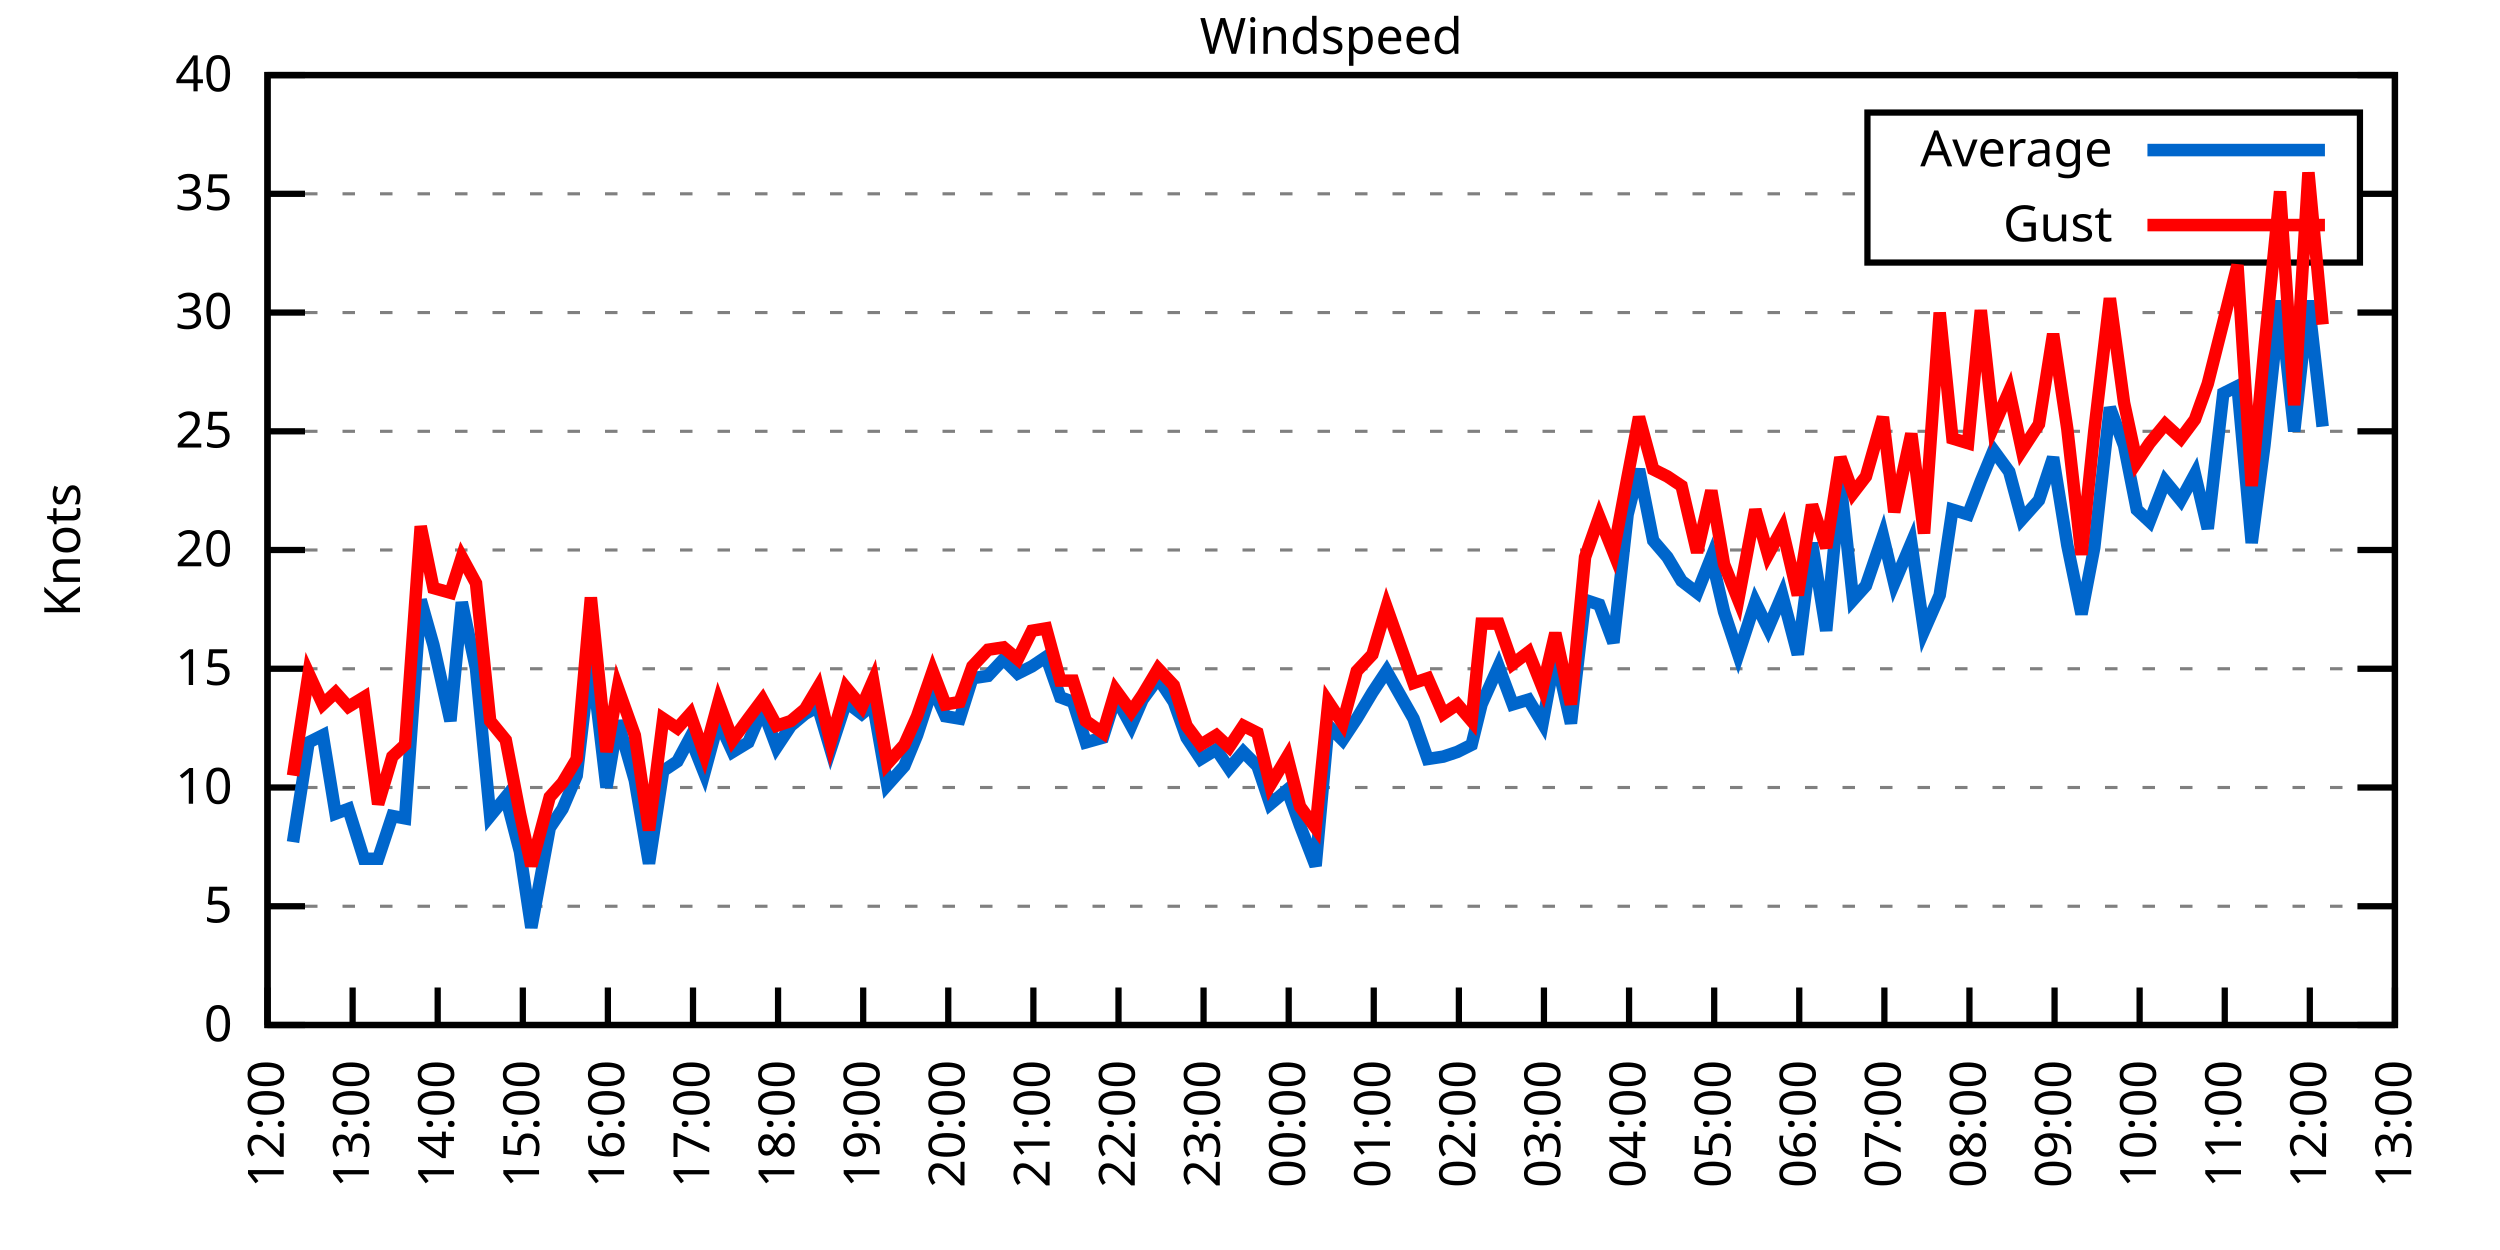
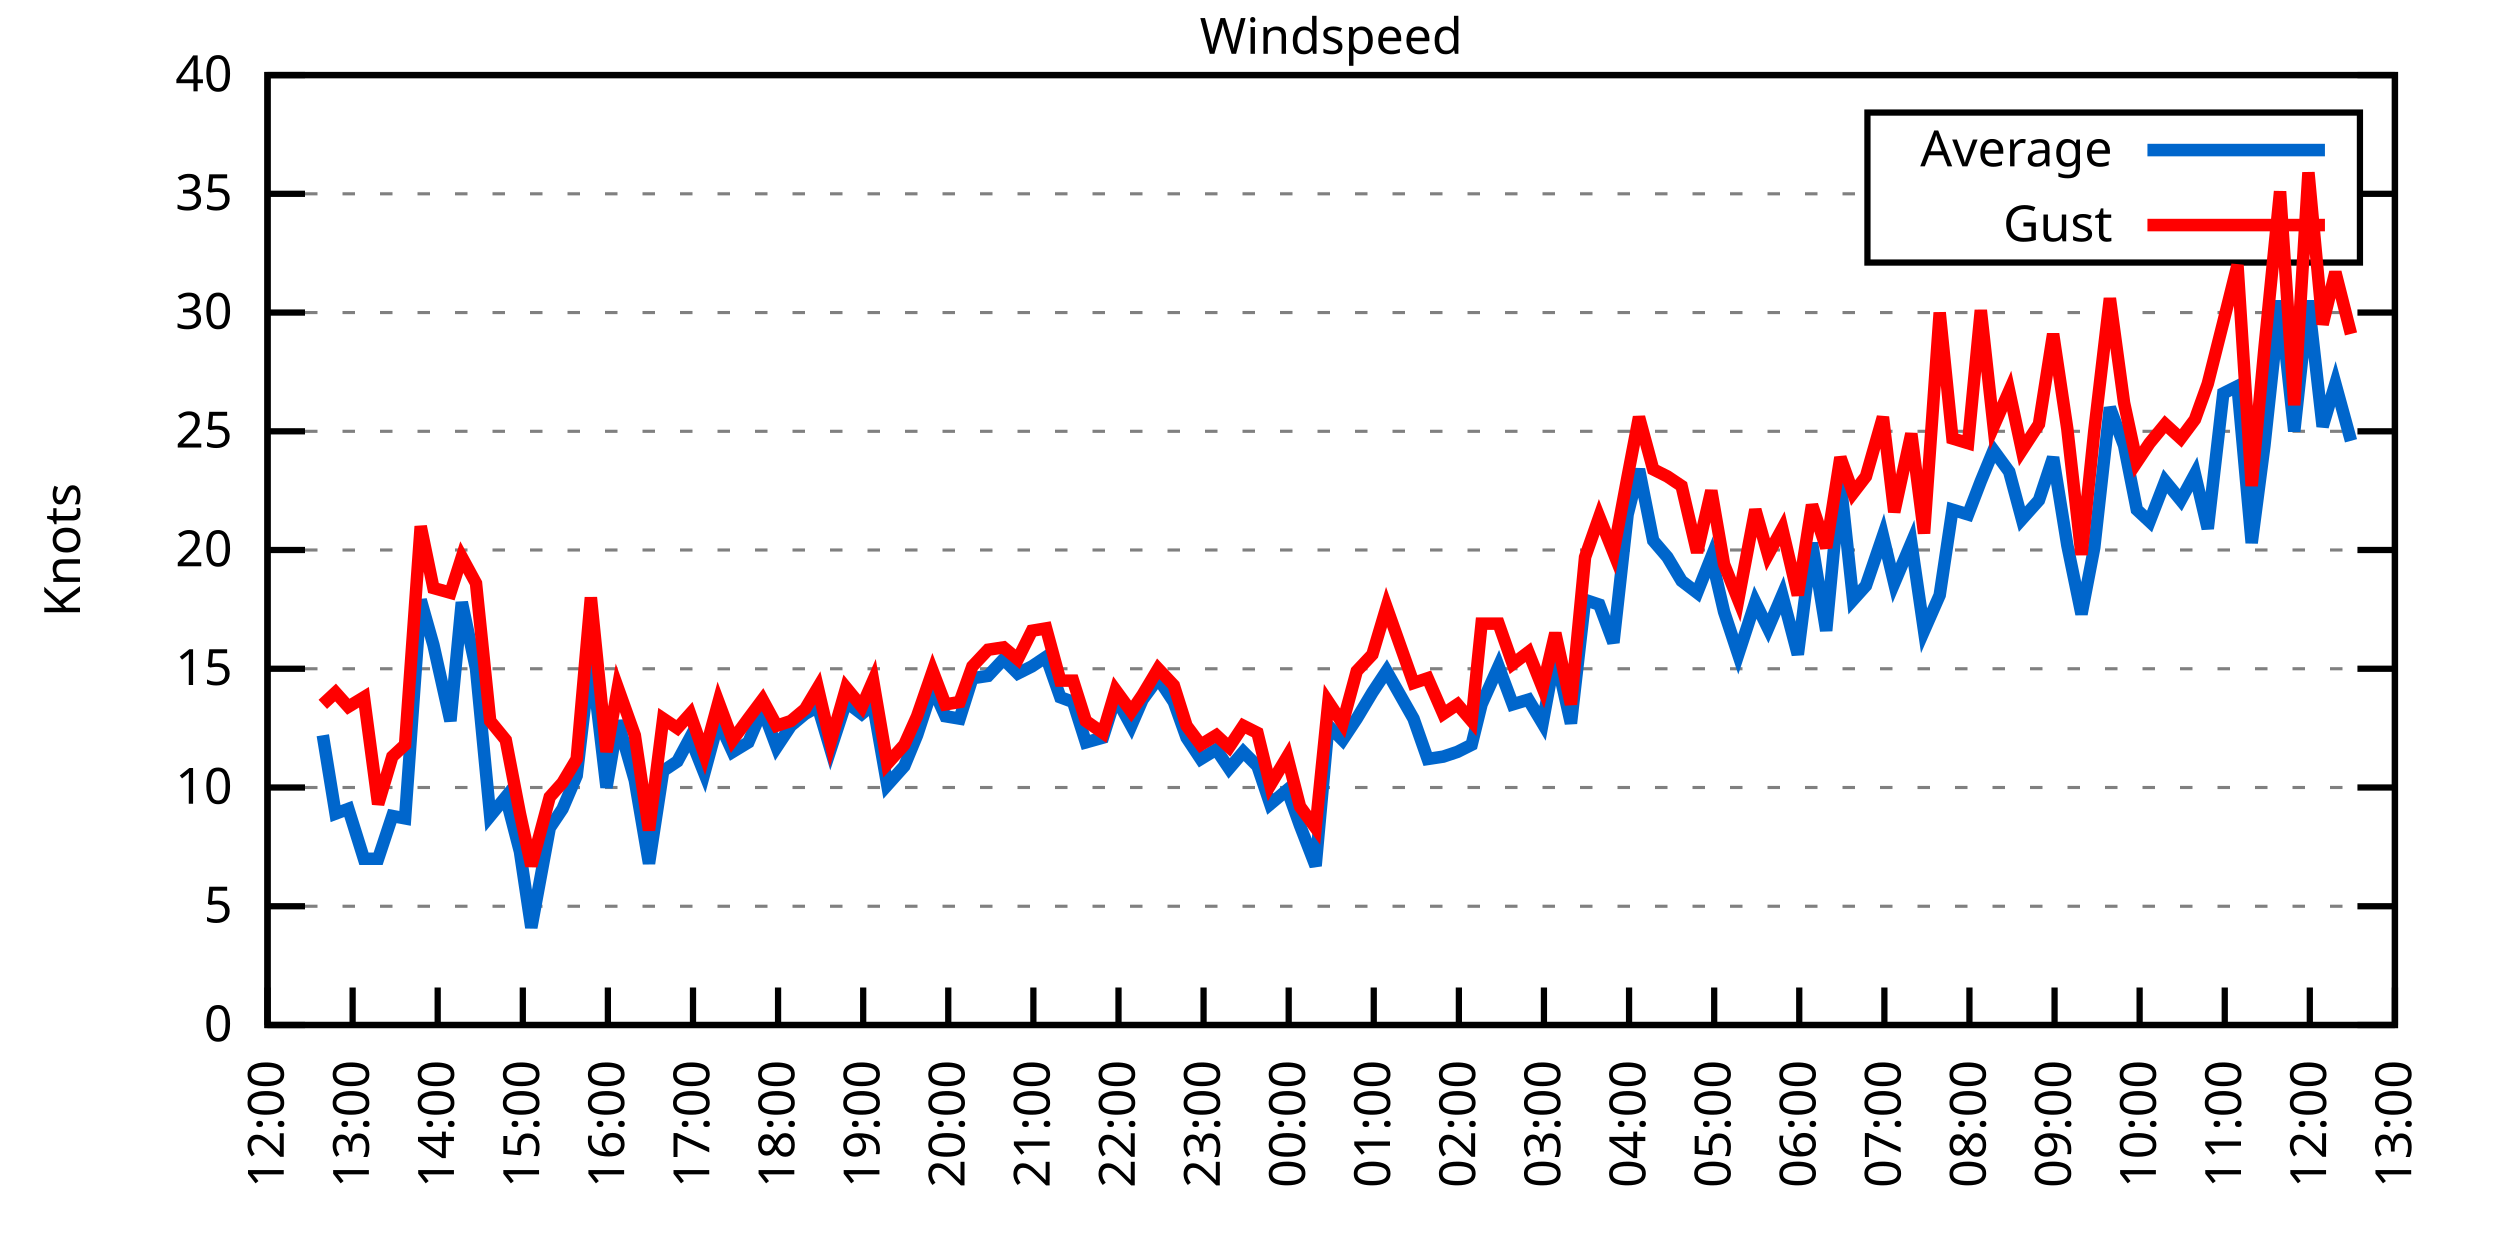
<svg xmlns="http://www.w3.org/2000/svg" xmlns:xlink="http://www.w3.org/1999/xlink" width="400" height="200" viewBox="0 0 400 200">
  <g id="gnuplot_canvas">
    <rect x="0" y="0" width="400" height="200" fill="none" />
    <defs>
      <circle id="gpDot" r="0.5" stroke-width="0.5" stroke="currentColor" />
      <path id="gpPt0" stroke-width="0.333" stroke="currentColor" d="M-1,0 h2 M0,-1 v2" />
      <path id="gpPt1" stroke-width="0.333" stroke="currentColor" d="M-1,-1 L1,1 M1,-1 L-1,1" />
      <path id="gpPt2" stroke-width="0.333" stroke="currentColor" d="M-1,0 L1,0 M0,-1 L0,1 M-1,-1 L1,1 M-1,1 L1,-1" />
      <rect id="gpPt3" stroke-width="0.333" stroke="currentColor" x="-1" y="-1" width="2" height="2" />
      <rect id="gpPt4" stroke-width="0.333" stroke="currentColor" fill="currentColor" x="-1" y="-1" width="2" height="2" />
      <circle id="gpPt5" stroke-width="0.333" stroke="currentColor" cx="0" cy="0" r="1" />
      <use xlink:href="#gpPt5" id="gpPt6" fill="currentColor" stroke="none" />
      <path id="gpPt7" stroke-width="0.333" stroke="currentColor" d="M0,-1.33 L-1.33,0.67 L1.33,0.67 z" />
      <use xlink:href="#gpPt7" id="gpPt8" fill="currentColor" stroke="none" />
      <use xlink:href="#gpPt7" id="gpPt9" stroke="currentColor" transform="rotate(180)" />
      <use xlink:href="#gpPt9" id="gpPt10" fill="currentColor" stroke="none" />
      <use xlink:href="#gpPt3" id="gpPt11" stroke="currentColor" transform="rotate(45)" />
      <use xlink:href="#gpPt11" id="gpPt12" fill="currentColor" stroke="none" />
      <path id="gpPt13" stroke-width="0.333" stroke="currentColor" d="M0,1.330 L1.265,0.411 L0.782,-1.067 L-0.782,-1.076 L-1.265,0.411 z" />
      <use xlink:href="#gpPt13" id="gpPt14" fill="currentColor" stroke="none" />
      <filter id="textbox" filterUnits="objectBoundingBox" x="0" y="0" height="1" width="1">
        <feFlood flood-color="white" flood-opacity="1" result="bgnd" />
        <feComposite in="SourceGraphic" in2="bgnd" operator="atop" />
      </filter>
      <filter id="greybox" filterUnits="objectBoundingBox" x="0" y="0" height="1" width="1">
        <feFlood flood-color="lightgrey" flood-opacity="1" result="grey" />
        <feComposite in="SourceGraphic" in2="grey" operator="atop" />
      </filter>
    </defs>
    <g fill="none" color="white" stroke="currentColor" stroke-width="1.00" stroke-linecap="butt" stroke-linejoin="miter">
</g>
    <g fill="none" color="black" stroke="currentColor" stroke-width="1.00" stroke-linecap="butt" stroke-linejoin="miter">
      <g stroke="none" shape-rendering="crispEdges">
        <polygon fill="rgb(255, 255, 255)" points="42.80,164.00 383.18,164.00 383.18,12.02 42.80,12.02 " />
      </g>
    </g>
    <g fill="none" color="black" stroke="currentColor" stroke-width="1.00" stroke-linecap="butt" stroke-linejoin="miter">
</g>
    <g fill="none" color="black" stroke="black" stroke-width="0.50" stroke-linecap="butt" stroke-linejoin="miter">
</g>
    <g fill="none" color="gray" stroke="currentColor" stroke-width="0.50" stroke-linecap="butt" stroke-linejoin="miter">
      <path stroke="gray" stroke-dasharray="2,4" class="gridline" d="M42.80,164.00 L383.19,164.00  " />
    </g>
    <g fill="none" color="gray" stroke="gray" stroke-width="1.00" stroke-linecap="butt" stroke-linejoin="miter">
</g>
    <g fill="none" color="black" stroke="currentColor" stroke-width="1.00" stroke-linecap="butt" stroke-linejoin="miter">
      <path stroke="black" d="M42.80,164.00 L48.80,164.00 M383.19,164.00 L377.19,164.00  " />
      <g transform="translate(37.20,166.60)" stroke="none" fill="black" font-family="Sans" font-size="8.00" text-anchor="end">
        <text>
          <tspan font-family="Sans"> 0</tspan>
        </text>
      </g>
    </g>
    <g fill="none" color="black" stroke="currentColor" stroke-width="1.00" stroke-linecap="butt" stroke-linejoin="miter">
</g>
    <g fill="none" color="black" stroke="black" stroke-width="0.50" stroke-linecap="butt" stroke-linejoin="miter">
</g>
    <g fill="none" color="gray" stroke="currentColor" stroke-width="0.50" stroke-linecap="butt" stroke-linejoin="miter">
      <path stroke="gray" stroke-dasharray="2,4" class="gridline" d="M42.80,145.00 L383.19,145.00  " />
    </g>
    <g fill="none" color="gray" stroke="gray" stroke-width="1.00" stroke-linecap="butt" stroke-linejoin="miter">
</g>
    <g fill="none" color="black" stroke="currentColor" stroke-width="1.00" stroke-linecap="butt" stroke-linejoin="miter">
      <path stroke="black" d="M42.80,145.00 L48.80,145.00 M383.19,145.00 L377.19,145.00  " />
      <g transform="translate(37.20,147.60)" stroke="none" fill="black" font-family="Sans" font-size="8.00" text-anchor="end">
        <text>
          <tspan font-family="Sans"> 5</tspan>
        </text>
      </g>
    </g>
    <g fill="none" color="black" stroke="currentColor" stroke-width="1.00" stroke-linecap="butt" stroke-linejoin="miter">
</g>
    <g fill="none" color="black" stroke="black" stroke-width="0.50" stroke-linecap="butt" stroke-linejoin="miter">
</g>
    <g fill="none" color="gray" stroke="currentColor" stroke-width="0.50" stroke-linecap="butt" stroke-linejoin="miter">
      <path stroke="gray" stroke-dasharray="2,4" class="gridline" d="M42.80,126.00 L383.19,126.00  " />
    </g>
    <g fill="none" color="gray" stroke="gray" stroke-width="1.00" stroke-linecap="butt" stroke-linejoin="miter">
</g>
    <g fill="none" color="black" stroke="currentColor" stroke-width="1.00" stroke-linecap="butt" stroke-linejoin="miter">
      <path stroke="black" d="M42.80,126.00 L48.80,126.00 M383.19,126.00 L377.19,126.00  " />
      <g transform="translate(37.20,128.60)" stroke="none" fill="black" font-family="Sans" font-size="8.00" text-anchor="end">
        <text>
          <tspan font-family="Sans"> 10</tspan>
        </text>
      </g>
    </g>
    <g fill="none" color="black" stroke="currentColor" stroke-width="1.00" stroke-linecap="butt" stroke-linejoin="miter">
</g>
    <g fill="none" color="black" stroke="black" stroke-width="0.50" stroke-linecap="butt" stroke-linejoin="miter">
</g>
    <g fill="none" color="gray" stroke="currentColor" stroke-width="0.50" stroke-linecap="butt" stroke-linejoin="miter">
      <path stroke="gray" stroke-dasharray="2,4" class="gridline" d="M42.80,107.00 L383.19,107.00  " />
    </g>
    <g fill="none" color="gray" stroke="gray" stroke-width="1.00" stroke-linecap="butt" stroke-linejoin="miter">
</g>
    <g fill="none" color="black" stroke="currentColor" stroke-width="1.00" stroke-linecap="butt" stroke-linejoin="miter">
      <path stroke="black" d="M42.80,107.00 L48.80,107.00 M383.19,107.00 L377.19,107.00  " />
      <g transform="translate(37.20,109.60)" stroke="none" fill="black" font-family="Sans" font-size="8.00" text-anchor="end">
        <text>
          <tspan font-family="Sans"> 15</tspan>
        </text>
      </g>
    </g>
    <g fill="none" color="black" stroke="currentColor" stroke-width="1.00" stroke-linecap="butt" stroke-linejoin="miter">
</g>
    <g fill="none" color="black" stroke="black" stroke-width="0.50" stroke-linecap="butt" stroke-linejoin="miter">
</g>
    <g fill="none" color="gray" stroke="currentColor" stroke-width="0.50" stroke-linecap="butt" stroke-linejoin="miter">
      <path stroke="gray" stroke-dasharray="2,4" class="gridline" d="M42.80,88.00 L383.19,88.00  " />
    </g>
    <g fill="none" color="gray" stroke="gray" stroke-width="1.00" stroke-linecap="butt" stroke-linejoin="miter">
</g>
    <g fill="none" color="black" stroke="currentColor" stroke-width="1.00" stroke-linecap="butt" stroke-linejoin="miter">
      <path stroke="black" d="M42.80,88.00 L48.80,88.00 M383.19,88.00 L377.19,88.00  " />
      <g transform="translate(37.20,90.60)" stroke="none" fill="black" font-family="Sans" font-size="8.00" text-anchor="end">
        <text>
          <tspan font-family="Sans"> 20</tspan>
        </text>
      </g>
    </g>
    <g fill="none" color="black" stroke="currentColor" stroke-width="1.00" stroke-linecap="butt" stroke-linejoin="miter">
</g>
    <g fill="none" color="black" stroke="black" stroke-width="0.50" stroke-linecap="butt" stroke-linejoin="miter">
</g>
    <g fill="none" color="gray" stroke="currentColor" stroke-width="0.50" stroke-linecap="butt" stroke-linejoin="miter">
      <path stroke="gray" stroke-dasharray="2,4" class="gridline" d="M42.80,69.01 L383.19,69.01  " />
    </g>
    <g fill="none" color="gray" stroke="gray" stroke-width="1.00" stroke-linecap="butt" stroke-linejoin="miter">
</g>
    <g fill="none" color="black" stroke="currentColor" stroke-width="1.00" stroke-linecap="butt" stroke-linejoin="miter">
      <path stroke="black" d="M42.80,69.01 L48.80,69.01 M383.19,69.01 L377.19,69.01  " />
      <g transform="translate(37.20,71.61)" stroke="none" fill="black" font-family="Sans" font-size="8.00" text-anchor="end">
        <text>
          <tspan font-family="Sans"> 25</tspan>
        </text>
      </g>
    </g>
    <g fill="none" color="black" stroke="currentColor" stroke-width="1.00" stroke-linecap="butt" stroke-linejoin="miter">
</g>
    <g fill="none" color="black" stroke="black" stroke-width="0.50" stroke-linecap="butt" stroke-linejoin="miter">
</g>
    <g fill="none" color="gray" stroke="currentColor" stroke-width="0.50" stroke-linecap="butt" stroke-linejoin="miter">
      <path stroke="gray" stroke-dasharray="2,4" class="gridline" d="M42.80,50.01 L383.19,50.01  " />
    </g>
    <g fill="none" color="gray" stroke="gray" stroke-width="1.00" stroke-linecap="butt" stroke-linejoin="miter">
</g>
    <g fill="none" color="black" stroke="currentColor" stroke-width="1.00" stroke-linecap="butt" stroke-linejoin="miter">
      <path stroke="black" d="M42.80,50.01 L48.80,50.01 M383.19,50.01 L377.19,50.01  " />
      <g transform="translate(37.20,52.61)" stroke="none" fill="black" font-family="Sans" font-size="8.00" text-anchor="end">
        <text>
          <tspan font-family="Sans"> 30</tspan>
        </text>
      </g>
    </g>
    <g fill="none" color="black" stroke="currentColor" stroke-width="1.00" stroke-linecap="butt" stroke-linejoin="miter">
</g>
    <g fill="none" color="black" stroke="black" stroke-width="0.50" stroke-linecap="butt" stroke-linejoin="miter">
</g>
    <g fill="none" color="gray" stroke="currentColor" stroke-width="0.50" stroke-linecap="butt" stroke-linejoin="miter">
      <path stroke="gray" stroke-dasharray="2,4" class="gridline" d="M42.80,31.01 L298.79,31.01 M377.59,31.01 L383.19,31.01  " />
    </g>
    <g fill="none" color="gray" stroke="gray" stroke-width="1.00" stroke-linecap="butt" stroke-linejoin="miter">
</g>
    <g fill="none" color="black" stroke="currentColor" stroke-width="1.00" stroke-linecap="butt" stroke-linejoin="miter">
      <path stroke="black" d="M42.80,31.01 L48.80,31.01 M383.19,31.01 L377.19,31.01  " />
      <g transform="translate(37.20,33.61)" stroke="none" fill="black" font-family="Sans" font-size="8.00" text-anchor="end">
        <text>
          <tspan font-family="Sans"> 35</tspan>
        </text>
      </g>
    </g>
    <g fill="none" color="black" stroke="currentColor" stroke-width="1.00" stroke-linecap="butt" stroke-linejoin="miter">
</g>
    <g fill="none" color="black" stroke="black" stroke-width="0.50" stroke-linecap="butt" stroke-linejoin="miter">
</g>
    <g fill="none" color="gray" stroke="currentColor" stroke-width="0.50" stroke-linecap="butt" stroke-linejoin="miter">
      <path stroke="gray" stroke-dasharray="2,4" class="gridline" d="M42.80,12.01 L383.19,12.01  " />
    </g>
    <g fill="none" color="gray" stroke="gray" stroke-width="1.00" stroke-linecap="butt" stroke-linejoin="miter">
</g>
    <g fill="none" color="black" stroke="currentColor" stroke-width="1.00" stroke-linecap="butt" stroke-linejoin="miter">
      <path stroke="black" d="M42.80,12.01 L48.80,12.01 M383.19,12.01 L377.19,12.01  " />
      <g transform="translate(37.20,14.61)" stroke="none" fill="black" font-family="Sans" font-size="8.00" text-anchor="end">
        <text>
          <tspan font-family="Sans"> 40</tspan>
        </text>
      </g>
    </g>
    <g fill="none" color="black" stroke="currentColor" stroke-width="1.00" stroke-linecap="butt" stroke-linejoin="miter">
      <path stroke="black" d="M42.80,164.00 L42.80,158.00  " />
      <g transform="translate(45.40,169.60) rotate(270.00)" stroke="none" fill="black" font-family="Sans" font-size="8.00" text-anchor="end">
        <text>
          <tspan font-family="Sans">12:00</tspan>
        </text>
      </g>
    </g>
    <g fill="none" color="black" stroke="currentColor" stroke-width="1.00" stroke-linecap="butt" stroke-linejoin="miter">
      <path stroke="black" d="M56.42,164.00 L56.42,158.00  " />
      <g transform="translate(59.02,169.60) rotate(270.00)" stroke="none" fill="black" font-family="Sans" font-size="8.00" text-anchor="end">
        <text>
          <tspan font-family="Sans">13:00</tspan>
        </text>
      </g>
    </g>
    <g fill="none" color="black" stroke="currentColor" stroke-width="1.00" stroke-linecap="butt" stroke-linejoin="miter">
      <path stroke="black" d="M70.03,164.00 L70.03,158.00  " />
      <g transform="translate(72.63,169.60) rotate(270.00)" stroke="none" fill="black" font-family="Sans" font-size="8.00" text-anchor="end">
        <text>
          <tspan font-family="Sans">14:00</tspan>
        </text>
      </g>
    </g>
    <g fill="none" color="black" stroke="currentColor" stroke-width="1.00" stroke-linecap="butt" stroke-linejoin="miter">
      <path stroke="black" d="M83.65,164.00 L83.65,158.00  " />
      <g transform="translate(86.25,169.60) rotate(270.00)" stroke="none" fill="black" font-family="Sans" font-size="8.00" text-anchor="end">
        <text>
          <tspan font-family="Sans">15:00</tspan>
        </text>
      </g>
    </g>
    <g fill="none" color="black" stroke="currentColor" stroke-width="1.00" stroke-linecap="butt" stroke-linejoin="miter">
      <path stroke="black" d="M97.26,164.00 L97.26,158.00  " />
      <g transform="translate(99.86,169.60) rotate(270.00)" stroke="none" fill="black" font-family="Sans" font-size="8.00" text-anchor="end">
        <text>
          <tspan font-family="Sans">16:00</tspan>
        </text>
      </g>
    </g>
    <g fill="none" color="black" stroke="currentColor" stroke-width="1.00" stroke-linecap="butt" stroke-linejoin="miter">
      <path stroke="black" d="M110.88,164.00 L110.88,158.00  " />
      <g transform="translate(113.48,169.60) rotate(270.00)" stroke="none" fill="black" font-family="Sans" font-size="8.00" text-anchor="end">
        <text>
          <tspan font-family="Sans">17:00</tspan>
        </text>
      </g>
    </g>
    <g fill="none" color="black" stroke="currentColor" stroke-width="1.00" stroke-linecap="butt" stroke-linejoin="miter">
      <path stroke="black" d="M124.49,164.00 L124.49,158.00  " />
      <g transform="translate(127.09,169.60) rotate(270.00)" stroke="none" fill="black" font-family="Sans" font-size="8.00" text-anchor="end">
        <text>
          <tspan font-family="Sans">18:00</tspan>
        </text>
      </g>
    </g>
    <g fill="none" color="black" stroke="currentColor" stroke-width="1.00" stroke-linecap="butt" stroke-linejoin="miter">
      <path stroke="black" d="M138.11,164.00 L138.11,158.00  " />
      <g transform="translate(140.71,169.60) rotate(270.00)" stroke="none" fill="black" font-family="Sans" font-size="8.00" text-anchor="end">
        <text>
          <tspan font-family="Sans">19:00</tspan>
        </text>
      </g>
    </g>
    <g fill="none" color="black" stroke="currentColor" stroke-width="1.00" stroke-linecap="butt" stroke-linejoin="miter">
      <path stroke="black" d="M151.72,164.00 L151.72,158.00  " />
      <g transform="translate(154.32,169.60) rotate(270.00)" stroke="none" fill="black" font-family="Sans" font-size="8.00" text-anchor="end">
        <text>
          <tspan font-family="Sans">20:00</tspan>
        </text>
      </g>
    </g>
    <g fill="none" color="black" stroke="currentColor" stroke-width="1.00" stroke-linecap="butt" stroke-linejoin="miter">
      <path stroke="black" d="M165.34,164.00 L165.34,158.00  " />
      <g transform="translate(167.94,169.60) rotate(270.00)" stroke="none" fill="black" font-family="Sans" font-size="8.00" text-anchor="end">
        <text>
          <tspan font-family="Sans">21:00</tspan>
        </text>
      </g>
    </g>
    <g fill="none" color="black" stroke="currentColor" stroke-width="1.00" stroke-linecap="butt" stroke-linejoin="miter">
      <path stroke="black" d="M178.96,164.00 L178.96,158.00  " />
      <g transform="translate(181.56,169.60) rotate(270.00)" stroke="none" fill="black" font-family="Sans" font-size="8.00" text-anchor="end">
        <text>
          <tspan font-family="Sans">22:00</tspan>
        </text>
      </g>
    </g>
    <g fill="none" color="black" stroke="currentColor" stroke-width="1.00" stroke-linecap="butt" stroke-linejoin="miter">
      <path stroke="black" d="M192.57,164.00 L192.57,158.00  " />
      <g transform="translate(195.17,169.60) rotate(270.00)" stroke="none" fill="black" font-family="Sans" font-size="8.00" text-anchor="end">
        <text>
          <tspan font-family="Sans">23:00</tspan>
        </text>
      </g>
    </g>
    <g fill="none" color="black" stroke="currentColor" stroke-width="1.00" stroke-linecap="butt" stroke-linejoin="miter">
      <path stroke="black" d="M206.19,164.00 L206.19,158.00  " />
      <g transform="translate(208.79,169.60) rotate(270.00)" stroke="none" fill="black" font-family="Sans" font-size="8.00" text-anchor="end">
        <text>
          <tspan font-family="Sans">00:00</tspan>
        </text>
      </g>
    </g>
    <g fill="none" color="black" stroke="currentColor" stroke-width="1.00" stroke-linecap="butt" stroke-linejoin="miter">
      <path stroke="black" d="M219.80,164.00 L219.80,158.00  " />
      <g transform="translate(222.40,169.60) rotate(270.00)" stroke="none" fill="black" font-family="Sans" font-size="8.00" text-anchor="end">
        <text>
          <tspan font-family="Sans">01:00</tspan>
        </text>
      </g>
    </g>
    <g fill="none" color="black" stroke="currentColor" stroke-width="1.00" stroke-linecap="butt" stroke-linejoin="miter">
      <path stroke="black" d="M233.42,164.00 L233.42,158.00  " />
      <g transform="translate(236.02,169.60) rotate(270.00)" stroke="none" fill="black" font-family="Sans" font-size="8.00" text-anchor="end">
        <text>
          <tspan font-family="Sans">02:00</tspan>
        </text>
      </g>
    </g>
    <g fill="none" color="black" stroke="currentColor" stroke-width="1.00" stroke-linecap="butt" stroke-linejoin="miter">
      <path stroke="black" d="M247.03,164.00 L247.03,158.00  " />
      <g transform="translate(249.63,169.60) rotate(270.00)" stroke="none" fill="black" font-family="Sans" font-size="8.00" text-anchor="end">
        <text>
          <tspan font-family="Sans">03:00</tspan>
        </text>
      </g>
    </g>
    <g fill="none" color="black" stroke="currentColor" stroke-width="1.00" stroke-linecap="butt" stroke-linejoin="miter">
      <path stroke="black" d="M260.65,164.00 L260.65,158.00  " />
      <g transform="translate(263.25,169.60) rotate(270.00)" stroke="none" fill="black" font-family="Sans" font-size="8.00" text-anchor="end">
        <text>
          <tspan font-family="Sans">04:00</tspan>
        </text>
      </g>
    </g>
    <g fill="none" color="black" stroke="currentColor" stroke-width="1.00" stroke-linecap="butt" stroke-linejoin="miter">
      <path stroke="black" d="M274.27,164.00 L274.27,158.00  " />
      <g transform="translate(276.87,169.60) rotate(270.00)" stroke="none" fill="black" font-family="Sans" font-size="8.00" text-anchor="end">
        <text>
          <tspan font-family="Sans">05:00</tspan>
        </text>
      </g>
    </g>
    <g fill="none" color="black" stroke="currentColor" stroke-width="1.00" stroke-linecap="butt" stroke-linejoin="miter">
      <path stroke="black" d="M287.88,164.00 L287.88,158.00  " />
      <g transform="translate(290.48,169.60) rotate(270.00)" stroke="none" fill="black" font-family="Sans" font-size="8.00" text-anchor="end">
        <text>
          <tspan font-family="Sans">06:00</tspan>
        </text>
      </g>
    </g>
    <g fill="none" color="black" stroke="currentColor" stroke-width="1.00" stroke-linecap="butt" stroke-linejoin="miter">
      <path stroke="black" d="M301.50,164.00 L301.50,158.00  " />
      <g transform="translate(304.10,169.60) rotate(270.00)" stroke="none" fill="black" font-family="Sans" font-size="8.00" text-anchor="end">
        <text>
          <tspan font-family="Sans">07:00</tspan>
        </text>
      </g>
    </g>
    <g fill="none" color="black" stroke="currentColor" stroke-width="1.00" stroke-linecap="butt" stroke-linejoin="miter">
      <path stroke="black" d="M315.11,164.00 L315.11,158.00  " />
      <g transform="translate(317.71,169.60) rotate(270.00)" stroke="none" fill="black" font-family="Sans" font-size="8.00" text-anchor="end">
        <text>
          <tspan font-family="Sans">08:00</tspan>
        </text>
      </g>
    </g>
    <g fill="none" color="black" stroke="currentColor" stroke-width="1.00" stroke-linecap="butt" stroke-linejoin="miter">
      <path stroke="black" d="M328.73,164.00 L328.73,158.00  " />
      <g transform="translate(331.33,169.60) rotate(270.00)" stroke="none" fill="black" font-family="Sans" font-size="8.00" text-anchor="end">
        <text>
          <tspan font-family="Sans">09:00</tspan>
        </text>
      </g>
    </g>
    <g fill="none" color="black" stroke="currentColor" stroke-width="1.00" stroke-linecap="butt" stroke-linejoin="miter">
      <path stroke="black" d="M342.34,164.00 L342.34,158.00  " />
      <g transform="translate(344.94,169.60) rotate(270.00)" stroke="none" fill="black" font-family="Sans" font-size="8.00" text-anchor="end">
        <text>
          <tspan font-family="Sans">10:00</tspan>
        </text>
      </g>
    </g>
    <g fill="none" color="black" stroke="currentColor" stroke-width="1.00" stroke-linecap="butt" stroke-linejoin="miter">
      <path stroke="black" d="M355.96,164.00 L355.96,158.00  " />
      <g transform="translate(358.56,169.60) rotate(270.00)" stroke="none" fill="black" font-family="Sans" font-size="8.00" text-anchor="end">
        <text>
          <tspan font-family="Sans">11:00</tspan>
        </text>
      </g>
    </g>
    <g fill="none" color="black" stroke="currentColor" stroke-width="1.00" stroke-linecap="butt" stroke-linejoin="miter">
      <path stroke="black" d="M369.57,164.00 L369.57,158.00  " />
      <g transform="translate(372.17,169.60) rotate(270.00)" stroke="none" fill="black" font-family="Sans" font-size="8.00" text-anchor="end">
        <text>
          <tspan font-family="Sans">12:00</tspan>
        </text>
      </g>
    </g>
    <g fill="none" color="black" stroke="currentColor" stroke-width="1.00" stroke-linecap="butt" stroke-linejoin="miter">
      <path stroke="black" d="M383.19,164.00 L383.19,158.00  " />
      <g transform="translate(385.79,169.60) rotate(270.00)" stroke="none" fill="black" font-family="Sans" font-size="8.00" text-anchor="end">
        <text>
          <tspan font-family="Sans">13:00</tspan>
        </text>
      </g>
    </g>
    <g fill="none" color="black" stroke="currentColor" stroke-width="1.00" stroke-linecap="butt" stroke-linejoin="miter">
</g>
    <g fill="none" color="black" stroke="currentColor" stroke-width="1.00" stroke-linecap="butt" stroke-linejoin="miter">
      <path stroke="black" d="M42.80,12.01 L42.80,164.00 L383.19,164.00 L383.19,12.01 L42.80,12.01 Z  " />
    </g>
    <g fill="none" color="black" stroke="currentColor" stroke-width="1.00" stroke-linecap="butt" stroke-linejoin="miter">
</g>
    <g fill="none" color="black" stroke="currentColor" stroke-width="1.00" stroke-linecap="butt" stroke-linejoin="miter">
      <path stroke="black" d="M298.79,42.01 L298.79,18.01 L377.59,18.01 L377.59,42.01 L298.79,42.01 Z  " />
    </g>
    <g id="Windspeed_plot_1">
      <g fill="none" color="white" stroke="black" stroke-width="2.00" stroke-linecap="butt" stroke-linejoin="miter">
</g>
      <g fill="none" color="black" stroke="currentColor" stroke-width="2.00" stroke-linecap="butt" stroke-linejoin="miter">
        <g transform="translate(337.99,26.61)" stroke="none" fill="black" font-family="Sans" font-size="8.00" text-anchor="end">
          <text>
            <tspan font-family="Sans">Average</tspan>
          </text>
        </g>
      </g>
      <g fill="none" color="black" stroke="currentColor" stroke-width="2.00" stroke-linecap="butt" stroke-linejoin="miter">
-         <path stroke="rgb(  0, 102, 204)" d="M343.59,24.01 L371.99,24.01 M46.88,134.74 L49.38,118.78 L51.65,117.64 L53.69,130.18 L55.73,129.42 L58.23,137.40   L60.50,137.40 L62.77,130.56 L64.81,130.94 L67.31,95.98 L69.35,103.20 L72.07,115.36 L73.89,96.36 L76.16,107.00   L78.43,130.56 L80.92,127.52 L83.19,136.26 L85.01,148.42 L87.96,132.46 L90.00,129.42 L92.27,124.10 L94.54,104.72   L97.04,126.00 L98.85,115.36 L101.57,124.86 L103.84,138.16 L106.11,123.34 L108.38,121.82 L110.42,118.02 L112.69,123.72   L114.96,115.36 L117.23,120.30 L119.73,118.78 L122.00,113.46 L124.27,119.54 L126.54,116.12 L128.81,114.22 L130.85,113.08   L132.89,119.92 L135.39,112.32 L137.88,114.22 L139.70,112.70 L141.97,125.62 L144.69,122.58 L146.73,117.64 L149.23,110.04   L151.27,114.60 L153.54,114.98 L155.58,108.52 L158.08,108.14 L160.57,105.48 L162.84,107.76 L165.11,106.62 L167.38,105.10   L169.65,111.56 L171.69,112.32 L173.74,118.78 L176.46,118.02 L178.50,111.56 L181.00,116.12 L182.81,111.94 L185.31,108.52   L187.81,112.32 L189.85,118.02 L192.12,121.44 L194.61,119.92 L196.66,122.96 L198.93,120.30 L201.19,122.58 L203.24,128.66   L205.96,126.38 L208.00,132.08 L210.50,138.54 L212.54,116.12 L214.81,118.40 L217.08,114.98 L219.58,110.80 L221.85,107.38   L226.16,114.98 L228.43,121.44 L230.92,121.06 L233.19,120.30 L235.46,119.16 L237.05,112.70 L239.77,106.62 L242.04,112.70   L244.54,111.94 L246.81,115.74 L248.85,104.72 L251.35,115.74 L253.61,95.98 L255.88,96.74 L258.15,102.82 L260.42,82.31   L262.24,75.09 L264.51,86.49 L266.78,89.14 L269.05,92.94 L271.54,94.84 L273.81,89.14 L275.85,97.88 L278.12,104.72   L280.85,96.36 L282.89,100.54 L285.16,95.22 L287.65,104.72 L289.92,86.87 L292.19,100.92 L294.46,76.99 L296.50,95.98   L298.55,93.70 L301.27,85.73 L303.08,93.32 L305.81,86.87 L307.85,100.92 L310.35,95.22 L312.39,81.55 L314.89,82.31   L316.93,76.99 L318.97,72.05 L321.47,75.47 L323.51,83.07 L326.23,80.03 L328.50,73.19 L330.77,87.25 L333.04,98.26   L335.08,87.63 L337.58,65.21 L339.85,71.29 L341.89,81.55 L343.93,83.45 L346.43,76.99 L348.92,80.03 L351.19,75.85   L353.24,84.59 L355.73,62.93 L358.00,61.79 L360.27,86.87 L362.31,71.29 L364.81,48.11 L367.08,69.01 L369.35,48.11   L371.62,68.25  " />
+         <path stroke="rgb(  0, 102, 204)" d="M343.59,24.01 L371.99,24.01 M51.65,117.64 L53.69,130.18 L55.73,129.42 L58.23,137.40 L60.50,137.40 L62.77,130.56   L64.81,130.94 L67.31,95.98 L69.35,103.20 L72.07,115.36 L73.89,96.36 L76.16,107.00 L78.43,130.56 L80.92,127.52   L83.19,136.26 L85.01,148.42 L87.96,132.46 L90.00,129.42 L92.27,124.10 L94.54,104.72 L97.04,126.00 L98.85,115.36   L101.57,124.86 L103.84,138.16 L106.11,123.34 L108.38,121.82 L110.42,118.02 L112.69,123.72 L114.96,115.36 L117.23,120.30   L119.73,118.78 L122.00,113.46 L124.27,119.54 L126.54,116.12 L128.81,114.22 L130.85,113.08 L132.89,119.92 L135.39,112.32   L137.88,114.22 L139.70,112.70 L141.97,125.62 L144.69,122.58 L146.73,117.64 L149.23,110.04 L151.27,114.60 L153.54,114.98   L155.58,108.52 L158.08,108.14 L160.57,105.48 L162.84,107.76 L165.11,106.62 L167.38,105.10 L169.65,111.56 L171.69,112.32   L173.74,118.78 L176.46,118.02 L178.50,111.56 L181.00,116.12 L182.81,111.94 L185.31,108.52 L187.81,112.32 L189.85,118.02   L192.12,121.44 L194.61,119.92 L196.66,122.96 L198.93,120.30 L201.19,122.58 L203.24,128.66 L205.96,126.38 L208.00,132.08   L210.50,138.54 L212.54,116.12 L214.81,118.40 L217.08,114.98 L219.58,110.80 L221.85,107.38 L226.16,114.98 L228.43,121.44   L230.92,121.06 L233.19,120.30 L235.46,119.16 L237.05,112.70 L239.77,106.62 L242.04,112.70 L244.54,111.94 L246.81,115.74   L248.85,104.72 L251.35,115.74 L253.61,95.98 L255.88,96.74 L258.15,102.82 L260.42,82.31 L262.24,75.09 L264.51,86.49   L266.78,89.14 L269.05,92.94 L271.54,94.84 L273.81,89.14 L275.85,97.88 L278.12,104.72 L280.85,96.36 L282.89,100.54   L285.16,95.22 L287.65,104.72 L289.92,86.87 L292.19,100.92 L294.46,76.99 L296.50,95.98 L298.55,93.70 L301.27,85.73   L303.08,93.32 L305.81,86.87 L307.85,100.92 L310.35,95.22 L312.39,81.55 L314.89,82.31 L316.93,76.99 L318.97,72.05   L321.47,75.47 L323.51,83.07 L326.23,80.03 L328.50,73.19 L330.77,87.25 L333.04,98.26 L335.08,87.63 L337.58,65.21   L339.85,71.29 L341.89,81.55 L343.93,83.45 L346.43,76.99 L348.92,80.03 L351.19,75.85 L353.24,84.59 L355.73,62.93   L358.00,61.79 L360.27,86.87 L362.31,71.29 L364.81,48.11 L367.08,69.01 L369.35,48.11 L371.62,68.25 L373.66,61.41   L376.16,70.53  " />
      </g>
    </g>
    <g id="Windspeed_plot_2">
      <g fill="none" color="black" stroke="currentColor" stroke-width="2.00" stroke-linecap="butt" stroke-linejoin="miter">
        <g transform="translate(337.99,38.61)" stroke="none" fill="black" font-family="Sans" font-size="8.00" text-anchor="end">
          <text>
            <tspan font-family="Sans">Gust</tspan>
          </text>
        </g>
      </g>
      <g fill="none" color="black" stroke="currentColor" stroke-width="2.00" stroke-linecap="butt" stroke-linejoin="miter">
-         <path stroke="rgb(255,   0,   0)" d="M343.59,36.01 L371.99,36.01 M46.88,124.10 L49.38,107.76 L51.65,112.70 L53.69,110.80 L55.73,113.08 L58.23,111.56   L60.50,128.66 L62.77,121.06 L64.81,119.16 L67.31,84.21 L69.35,94.08 L72.07,94.84 L73.89,89.14 L76.16,93.32   L78.43,115.36 L80.92,118.40 L83.19,130.18 L85.01,138.54 L87.96,127.52 L90.00,125.24 L92.27,121.44 L94.54,95.60   L97.04,120.30 L98.85,110.04 L101.57,117.64 L103.84,132.84 L106.11,114.98 L108.38,116.50 L110.42,114.22 L112.69,120.68   L114.96,112.32 L117.23,118.40 L119.73,114.98 L122.00,111.94 L124.27,116.12 L126.54,115.36 L128.81,113.46 L130.85,110.04   L132.89,118.78 L135.39,110.04 L137.88,113.08 L139.70,108.90 L141.97,122.20 L144.69,119.16 L146.73,114.60 L149.23,107.38   L151.27,112.70 L153.54,112.32 L155.58,106.62 L158.08,103.96 L160.57,103.58 L162.84,105.48 L165.11,100.92 L167.38,100.54   L169.65,108.90 L171.69,108.90 L173.74,115.36 L176.46,117.26 L178.50,110.42 L181.00,113.84 L182.81,111.18 L185.31,107.00   L187.81,109.66 L189.85,116.12 L192.12,119.16 L194.61,117.64 L196.66,119.54 L198.93,116.12 L201.19,117.26 L203.24,125.62   L205.96,121.06 L208.00,129.04 L210.50,132.46 L212.54,112.32 L214.81,115.74 L217.08,107.38 L219.58,104.72 L221.85,97.12   L226.16,109.28 L228.43,108.52 L230.92,114.22 L233.19,112.70 L235.46,115.36 L237.05,99.78 L239.77,99.78 L242.04,106.24   L244.54,104.34 L246.81,110.04 L248.85,101.30 L251.35,112.70 L253.61,89.14 L255.88,82.69 L258.15,88.38 L260.42,76.23   L262.24,66.73 L264.51,75.09 L266.78,76.23 L269.05,77.75 L271.54,88.38 L273.81,78.51 L275.85,90.28 L278.12,95.98   L280.85,81.55 L282.89,88.76 L285.16,84.59 L287.65,95.22 L289.92,80.79 L292.19,87.63 L294.46,73.19 L296.50,78.89   L298.55,76.23 L301.27,66.73 L303.08,81.93 L305.81,69.39 L307.85,85.35 L310.35,50.01 L312.39,70.15 L314.89,70.91   L316.93,49.63 L318.97,68.25 L321.47,62.55 L323.51,72.05 L326.23,67.87 L328.50,53.43 L330.77,68.63 L333.04,88.76   L335.08,69.01 L337.58,47.73 L339.85,64.45 L341.89,73.95 L343.93,70.91 L346.43,67.87 L348.92,70.15 L351.19,67.11   L353.24,61.41 L355.73,51.53 L358.00,42.41 L360.27,77.75 L362.31,55.71 L364.81,30.63 L367.08,64.83 L369.35,27.59   L371.62,51.91  " />
+         <path stroke="rgb(255,   0,   0)" d="M343.59,36.01 L371.99,36.01 M51.65,112.70 L53.69,110.80 L55.73,113.08 L58.23,111.56 L60.50,128.66 L62.77,121.06   L64.81,119.16 L67.31,84.21 L69.35,94.08 L72.07,94.84 L73.89,89.14 L76.16,93.32 L78.43,115.36 L80.92,118.40   L83.19,130.18 L85.01,138.54 L87.96,127.52 L90.00,125.24 L92.27,121.44 L94.54,95.60 L97.04,120.30 L98.85,110.04   L101.57,117.64 L103.84,132.84 L106.11,114.98 L108.38,116.50 L110.42,114.22 L112.69,120.68 L114.96,112.32 L117.23,118.40   L119.73,114.98 L122.00,111.94 L124.27,116.12 L126.54,115.36 L128.81,113.46 L130.85,110.04 L132.89,118.78 L135.39,110.04   L137.88,113.08 L139.70,108.90 L141.97,122.20 L144.69,119.16 L146.73,114.60 L149.23,107.38 L151.27,112.70 L153.54,112.32   L155.58,106.62 L158.08,103.96 L160.57,103.58 L162.84,105.48 L165.11,100.92 L167.38,100.54 L169.65,108.90 L171.69,108.90   L173.74,115.36 L176.46,117.26 L178.50,110.42 L181.00,113.84 L182.81,111.18 L185.31,107.00 L187.81,109.66 L189.85,116.12   L192.12,119.16 L194.61,117.64 L196.66,119.54 L198.93,116.12 L201.19,117.26 L203.24,125.62 L205.96,121.06 L208.00,129.04   L210.50,132.46 L212.54,112.32 L214.81,115.74 L217.08,107.38 L219.58,104.72 L221.85,97.12 L226.16,109.28 L228.43,108.52   L230.92,114.22 L233.19,112.70 L235.46,115.36 L237.05,99.78 L239.77,99.78 L242.04,106.24 L244.54,104.34 L246.81,110.04   L248.85,101.30 L251.35,112.70 L253.61,89.14 L255.88,82.69 L258.15,88.38 L260.42,76.23 L262.24,66.73 L264.51,75.09   L266.78,76.23 L269.05,77.75 L271.54,88.38 L273.81,78.51 L275.85,90.28 L278.12,95.98 L280.85,81.55 L282.89,88.76   L285.16,84.59 L287.65,95.22 L289.92,80.79 L292.19,87.63 L294.46,73.19 L296.50,78.89 L298.55,76.23 L301.27,66.73   L303.08,81.93 L305.81,69.39 L307.85,85.35 L310.35,50.01 L312.39,70.15 L314.89,70.91 L316.93,49.63 L318.97,68.25   L321.47,62.55 L323.51,72.05 L326.23,67.87 L328.50,53.43 L330.77,68.63 L333.04,88.76 L335.08,69.01 L337.58,47.73   L339.85,64.45 L341.89,73.95 L343.93,70.91 L346.43,67.87 L348.92,70.15 L351.19,67.11 L353.24,61.41 L355.73,51.53   L358.00,42.41 L360.27,77.75 L362.31,55.71 L364.81,30.63 L367.08,64.83 L369.35,27.59 L371.62,51.91 L373.66,43.55   L376.16,53.43  " />
      </g>
    </g>
    <g fill="none" color="black" stroke="currentColor" stroke-width="2.00" stroke-linecap="butt" stroke-linejoin="miter">
</g>
    <g fill="none" color="black" stroke="black" stroke-width="1.00" stroke-linecap="butt" stroke-linejoin="miter">
</g>
    <g fill="none" color="black" stroke="currentColor" stroke-width="1.00" stroke-linecap="butt" stroke-linejoin="miter">
      <path stroke="black" d="M42.80,12.01 L42.80,164.00 L383.19,164.00 L383.19,12.01 L42.80,12.01 Z  " />
      <g transform="translate(12.80,88.01) rotate(270.00)" stroke="none" fill="black" font-family="Sans" font-size="8.00" text-anchor="middle">
        <text>
          <tspan font-family="Sans">Knots</tspan>
        </text>
      </g>
    </g>
    <g fill="none" color="black" stroke="currentColor" stroke-width="1.00" stroke-linecap="butt" stroke-linejoin="miter">
</g>
    <g fill="none" color="black" stroke="currentColor" stroke-width="1.00" stroke-linecap="butt" stroke-linejoin="miter">
      <g transform="translate(212.99,8.61)" stroke="none" fill="black" font-family="Sans" font-size="8.00" text-anchor="middle">
        <text>
          <tspan font-family="Sans">Windspeed</tspan>
        </text>
      </g>
    </g>
    <g fill="none" color="black" stroke="currentColor" stroke-width="1.00" stroke-linecap="butt" stroke-linejoin="miter">
</g>
  </g>
</svg>
